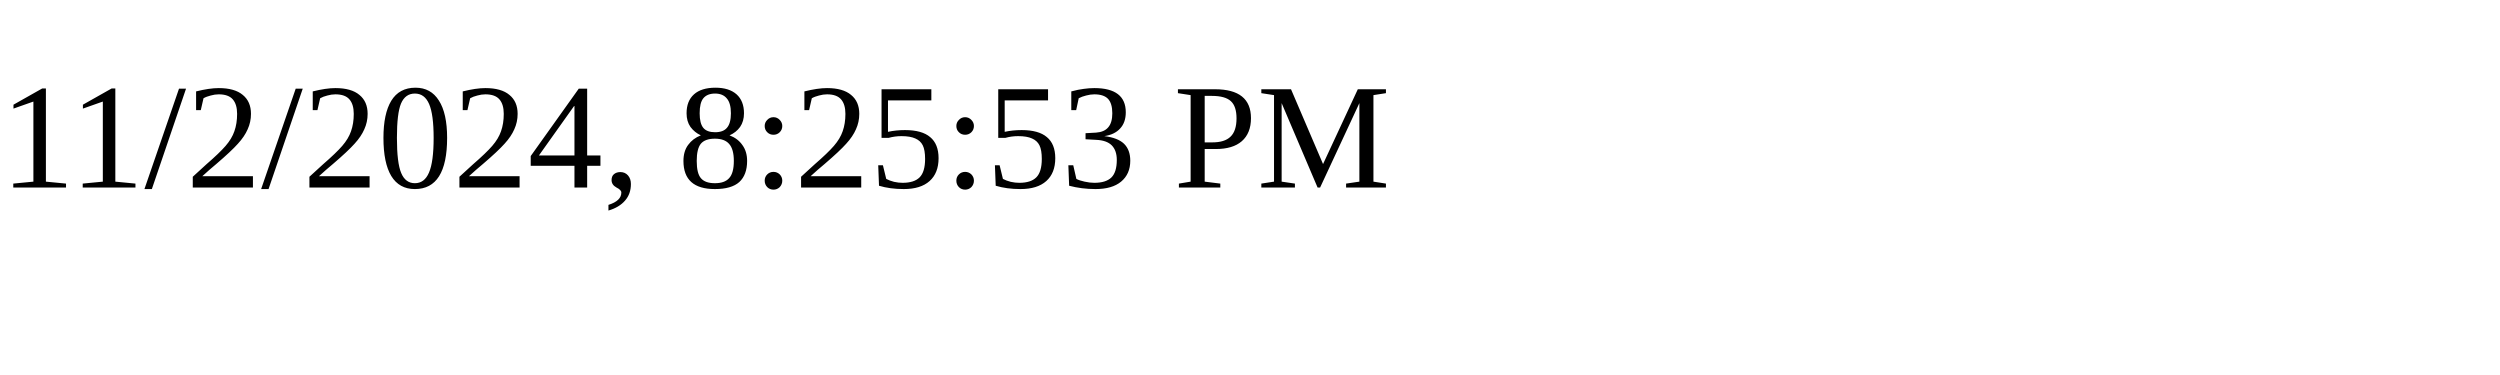
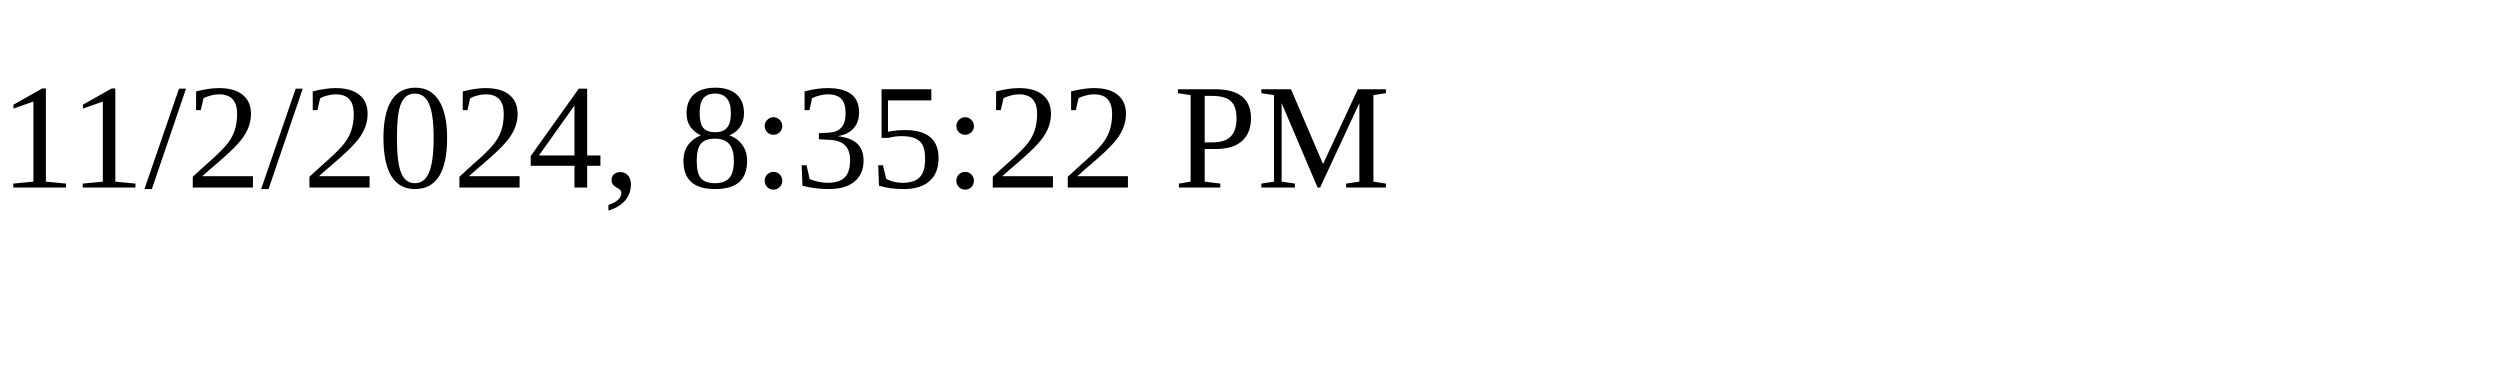
<svg xmlns="http://www.w3.org/2000/svg" height="30" width="200">
-   <text x="0" y="15">11/2/2024, 8:25:53 PM</text>
+   <text x="0" y="15">11/2/2024, 8:35:22 PM</text>
</svg>
